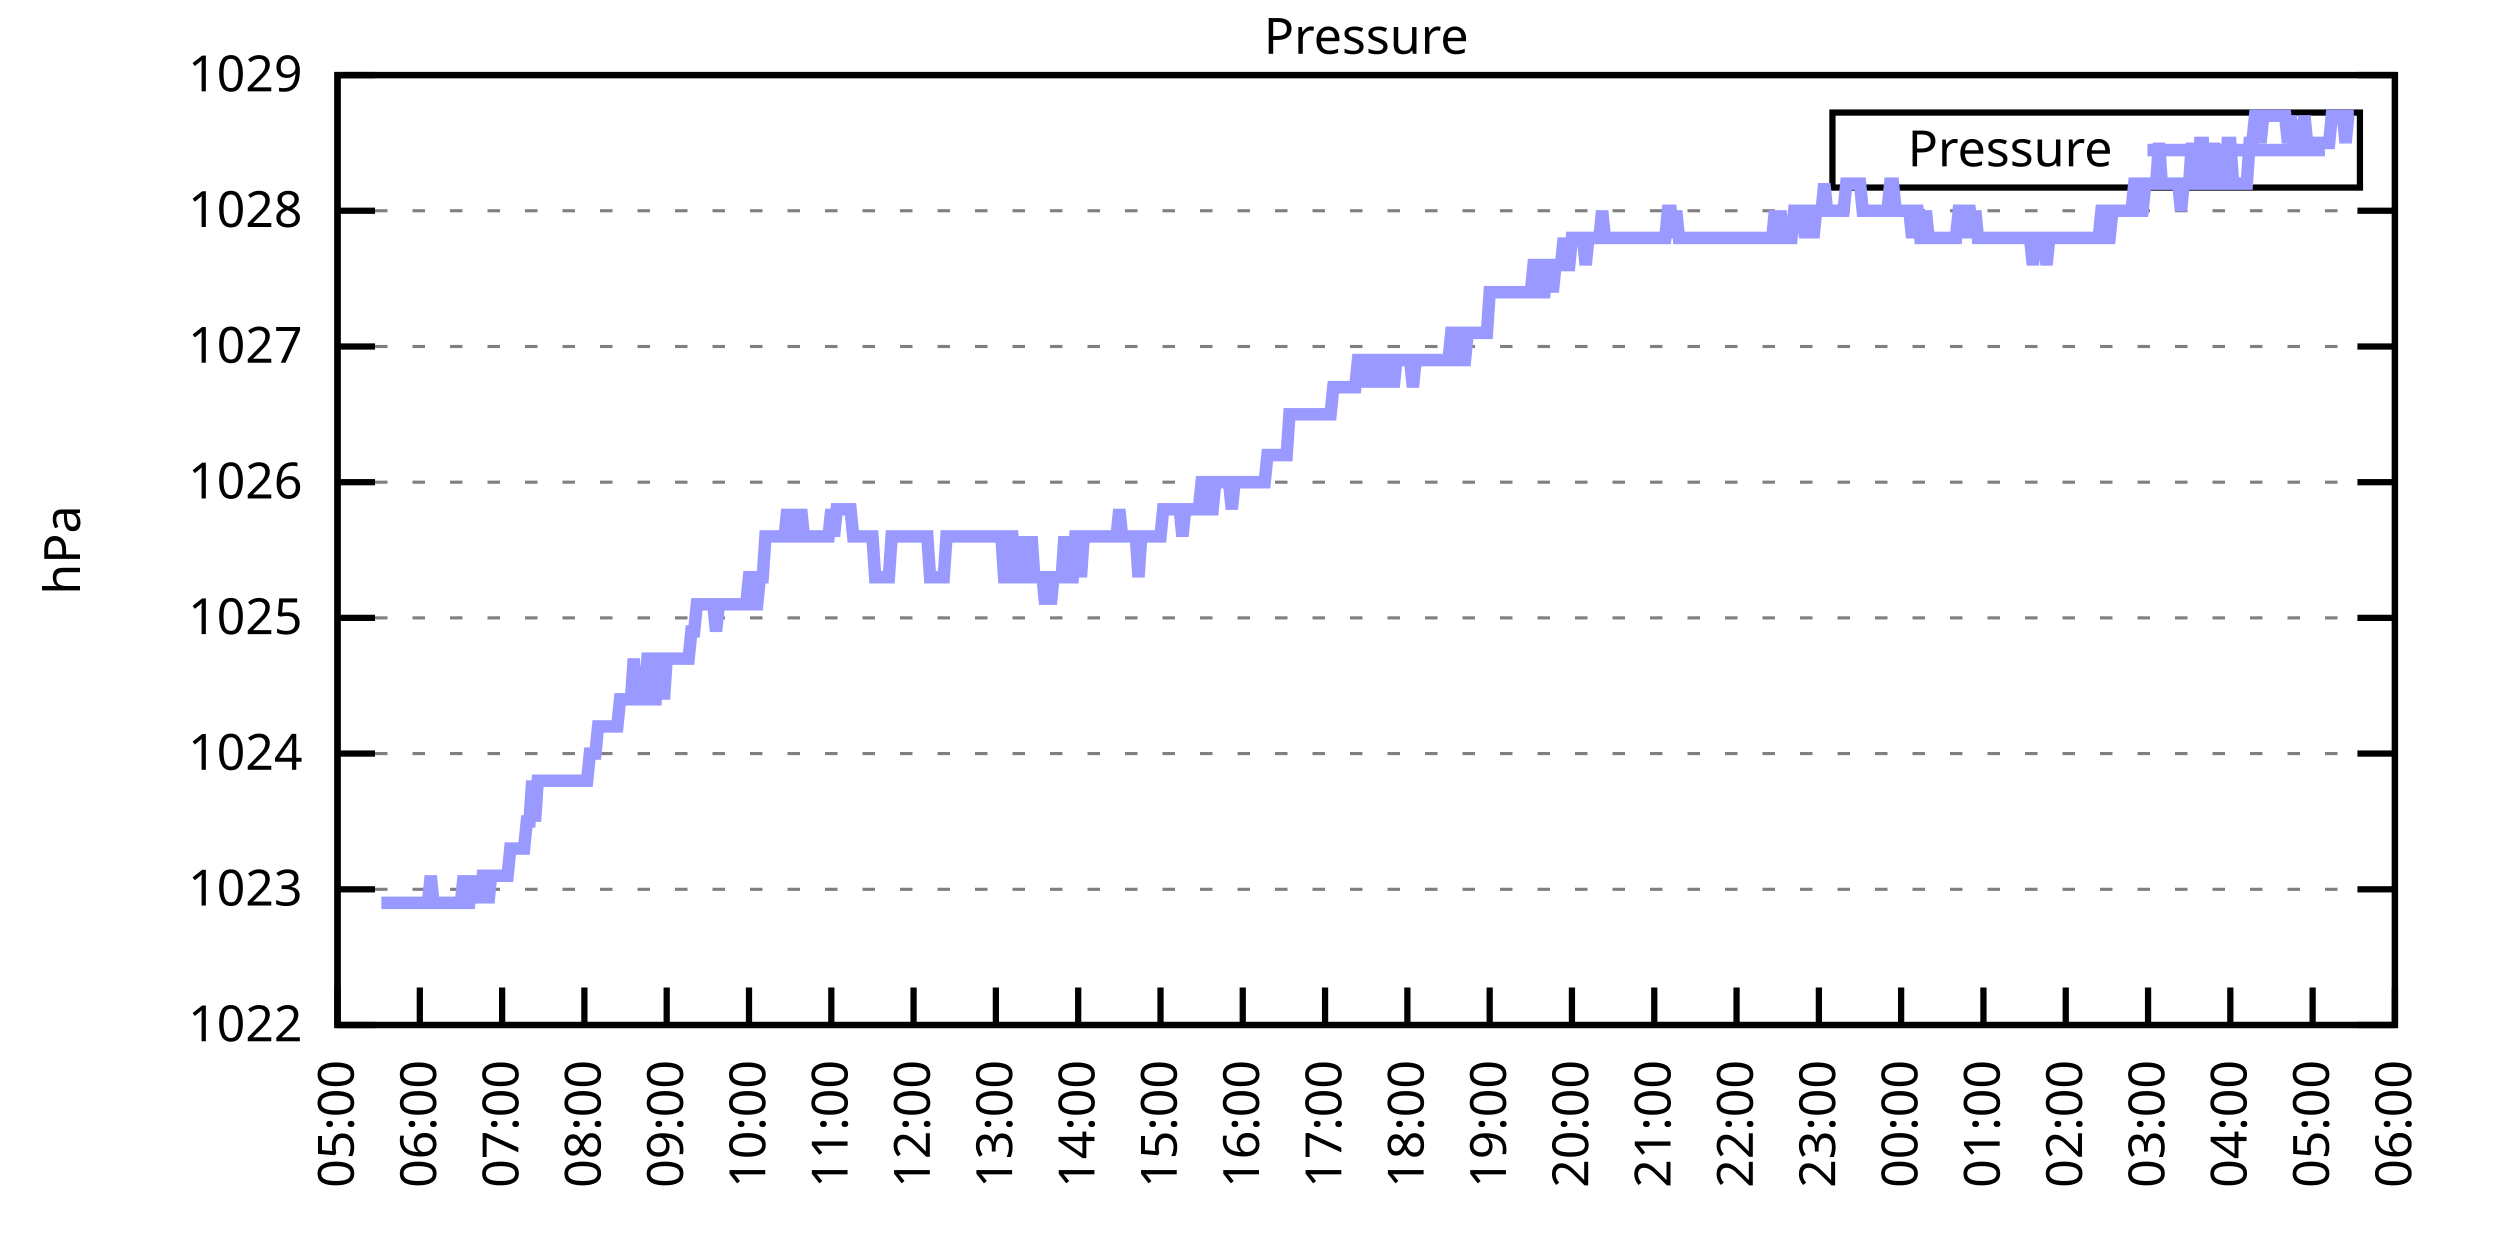
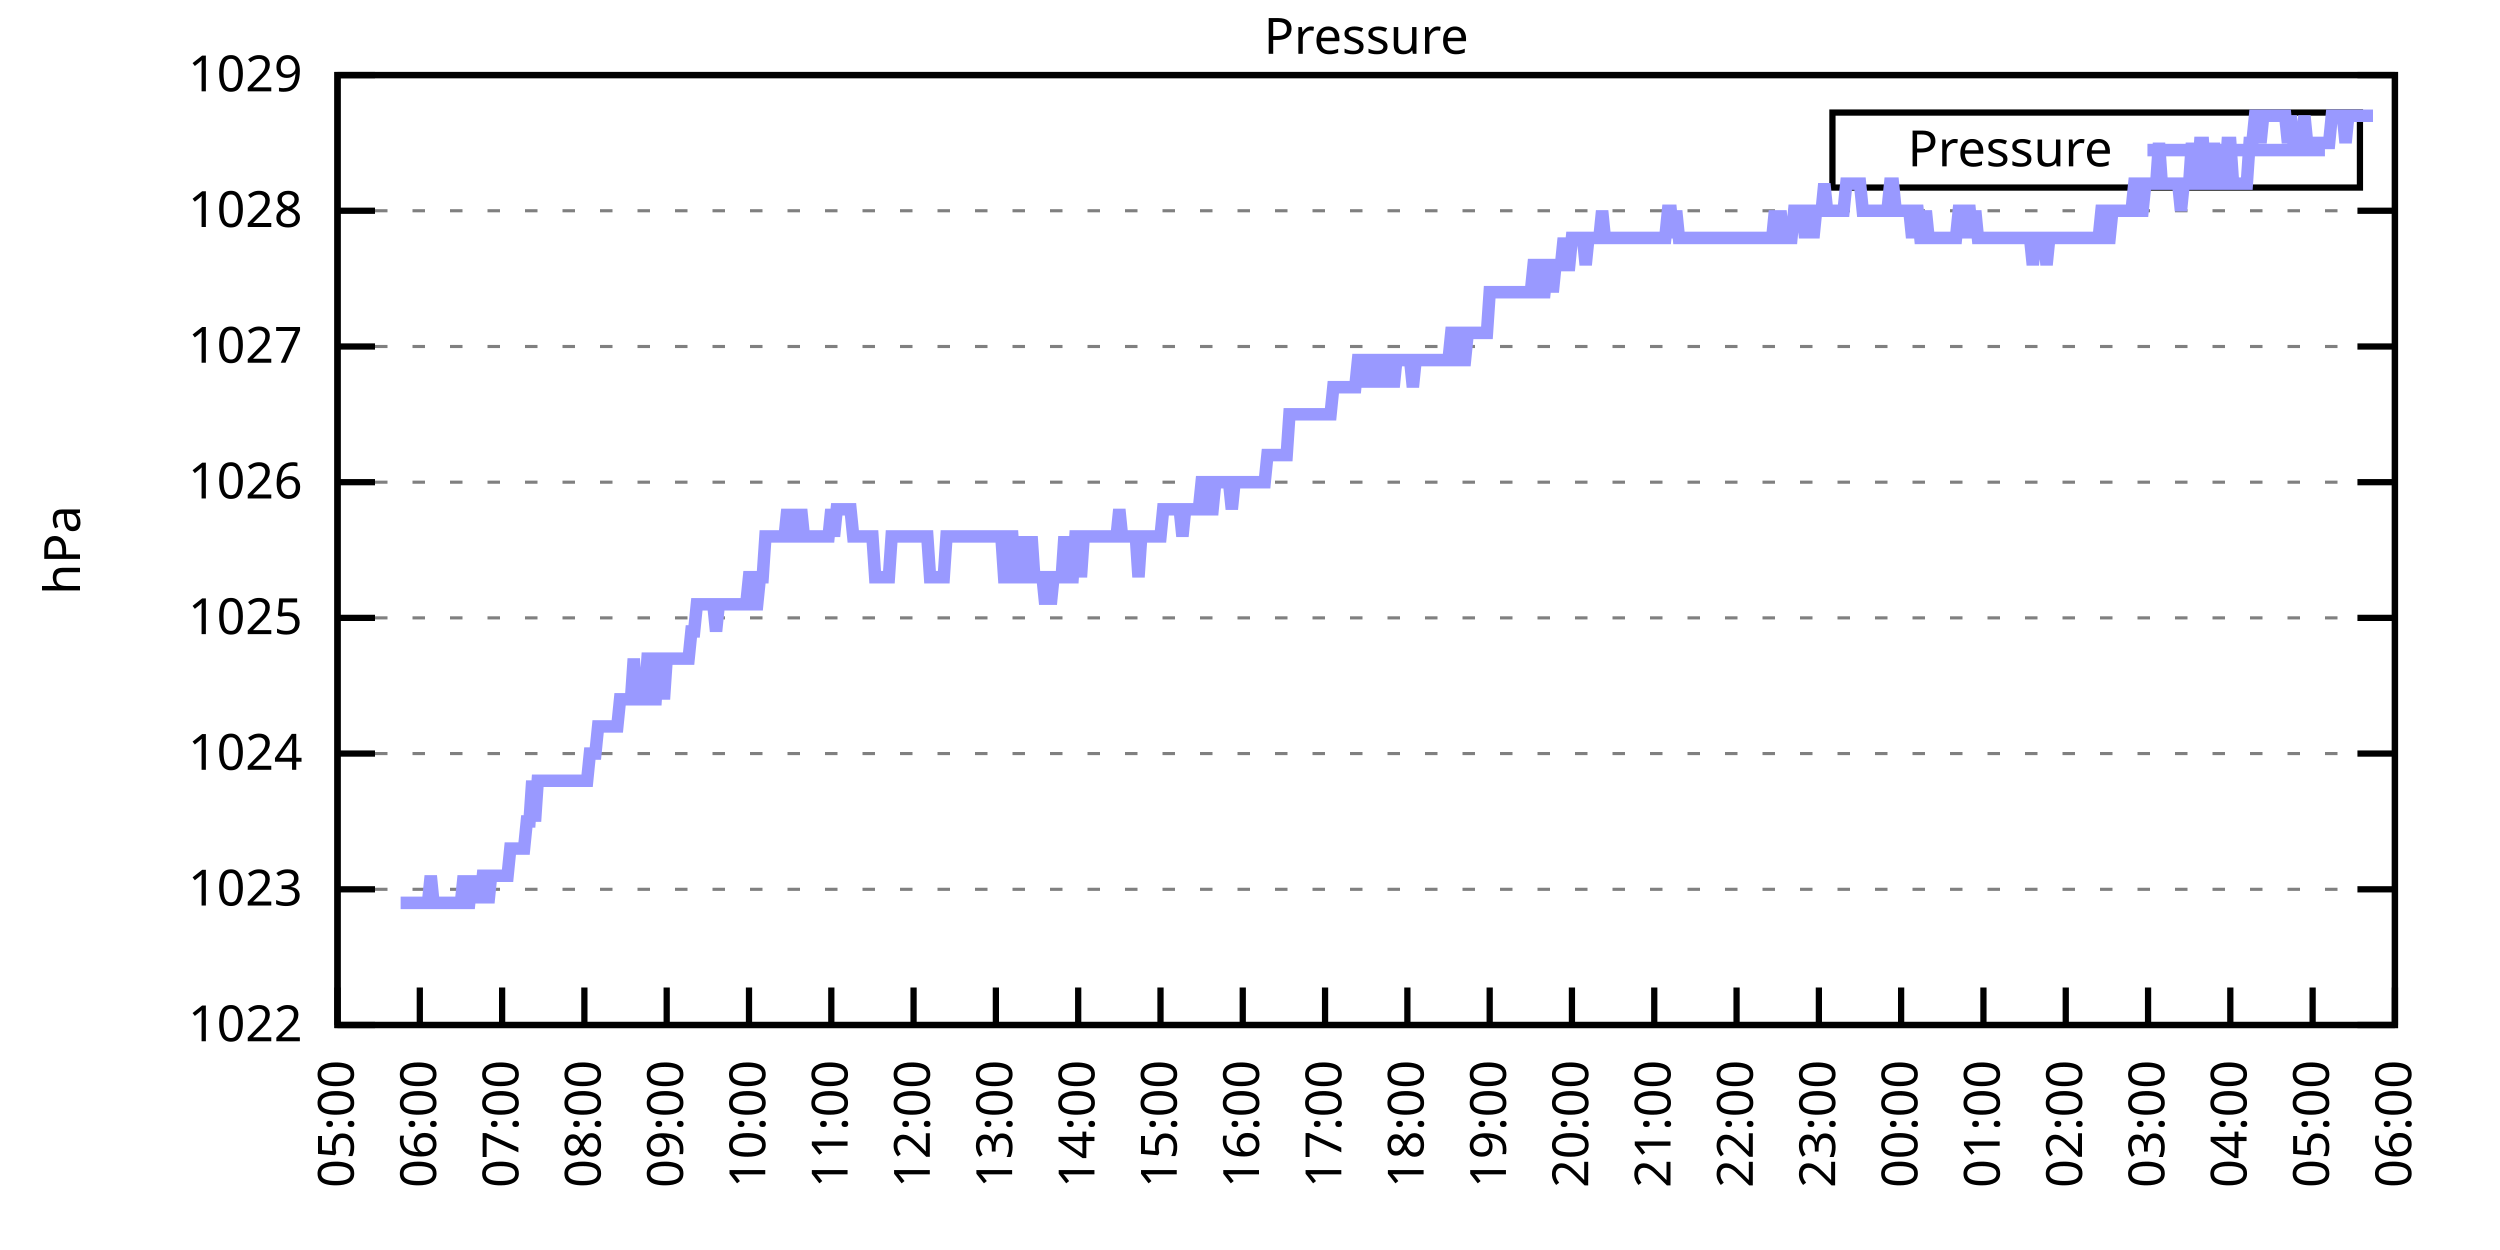
<svg xmlns="http://www.w3.org/2000/svg" xmlns:xlink="http://www.w3.org/1999/xlink" width="400" height="200" viewBox="0 0 400 200">
  <g id="gnuplot_canvas">
    <rect x="0" y="0" width="400" height="200" fill="none" />
    <defs>
      <circle id="gpDot" r="0.5" stroke-width="0.5" stroke="currentColor" />
      <path id="gpPt0" stroke-width="0.333" stroke="currentColor" d="M-1,0 h2 M0,-1 v2" />
      <path id="gpPt1" stroke-width="0.333" stroke="currentColor" d="M-1,-1 L1,1 M1,-1 L-1,1" />
      <path id="gpPt2" stroke-width="0.333" stroke="currentColor" d="M-1,0 L1,0 M0,-1 L0,1 M-1,-1 L1,1 M-1,1 L1,-1" />
      <rect id="gpPt3" stroke-width="0.333" stroke="currentColor" x="-1" y="-1" width="2" height="2" />
      <rect id="gpPt4" stroke-width="0.333" stroke="currentColor" fill="currentColor" x="-1" y="-1" width="2" height="2" />
      <circle id="gpPt5" stroke-width="0.333" stroke="currentColor" cx="0" cy="0" r="1" />
      <use xlink:href="#gpPt5" id="gpPt6" fill="currentColor" stroke="none" />
      <path id="gpPt7" stroke-width="0.333" stroke="currentColor" d="M0,-1.33 L-1.33,0.67 L1.33,0.67 z" />
      <use xlink:href="#gpPt7" id="gpPt8" fill="currentColor" stroke="none" />
      <use xlink:href="#gpPt7" id="gpPt9" stroke="currentColor" transform="rotate(180)" />
      <use xlink:href="#gpPt9" id="gpPt10" fill="currentColor" stroke="none" />
      <use xlink:href="#gpPt3" id="gpPt11" stroke="currentColor" transform="rotate(45)" />
      <use xlink:href="#gpPt11" id="gpPt12" fill="currentColor" stroke="none" />
      <path id="gpPt13" stroke-width="0.333" stroke="currentColor" d="M0,1.330 L1.265,0.411 L0.782,-1.067 L-0.782,-1.076 L-1.265,0.411 z" />
      <use xlink:href="#gpPt13" id="gpPt14" fill="currentColor" stroke="none" />
      <filter id="textbox" filterUnits="objectBoundingBox" x="0" y="0" height="1" width="1">
        <feFlood flood-color="white" flood-opacity="1" result="bgnd" />
        <feComposite in="SourceGraphic" in2="bgnd" operator="atop" />
      </filter>
      <filter id="greybox" filterUnits="objectBoundingBox" x="0" y="0" height="1" width="1">
        <feFlood flood-color="lightgrey" flood-opacity="1" result="grey" />
        <feComposite in="SourceGraphic" in2="grey" operator="atop" />
      </filter>
    </defs>
    <g fill="none" color="white" stroke="currentColor" stroke-width="1.00" stroke-linecap="butt" stroke-linejoin="miter">
</g>
    <g fill="none" color="black" stroke="currentColor" stroke-width="1.00" stroke-linecap="butt" stroke-linejoin="miter">
      <g stroke="none" shape-rendering="crispEdges">
        <polygon fill="rgb(255, 255, 255)" points="54.00,164.00 383.18,164.00 383.18,12.02 54.00,12.02 " />
      </g>
    </g>
    <g fill="none" color="black" stroke="currentColor" stroke-width="1.00" stroke-linecap="butt" stroke-linejoin="miter">
</g>
    <g fill="none" color="black" stroke="black" stroke-width="0.50" stroke-linecap="butt" stroke-linejoin="miter">
</g>
    <g fill="none" color="gray" stroke="currentColor" stroke-width="0.50" stroke-linecap="butt" stroke-linejoin="miter">
      <path stroke="gray" stroke-dasharray="2,4" class="gridline" d="M54.00,164.00 L383.19,164.00  " />
    </g>
    <g fill="none" color="gray" stroke="gray" stroke-width="1.00" stroke-linecap="butt" stroke-linejoin="miter">
</g>
    <g fill="none" color="black" stroke="currentColor" stroke-width="1.00" stroke-linecap="butt" stroke-linejoin="miter">
      <path stroke="black" d="M54.00,164.00 L60.00,164.00 M383.19,164.00 L377.19,164.00  " />
      <g transform="translate(48.40,166.60)" stroke="none" fill="black" font-family="Sans" font-size="8.00" text-anchor="end">
        <text>
          <tspan font-family="Sans"> 1022</tspan>
        </text>
      </g>
    </g>
    <g fill="none" color="black" stroke="currentColor" stroke-width="1.00" stroke-linecap="butt" stroke-linejoin="miter">
</g>
    <g fill="none" color="black" stroke="black" stroke-width="0.50" stroke-linecap="butt" stroke-linejoin="miter">
</g>
    <g fill="none" color="gray" stroke="currentColor" stroke-width="0.50" stroke-linecap="butt" stroke-linejoin="miter">
      <path stroke="gray" stroke-dasharray="2,4" class="gridline" d="M54.00,142.29 L383.19,142.29  " />
    </g>
    <g fill="none" color="gray" stroke="gray" stroke-width="1.00" stroke-linecap="butt" stroke-linejoin="miter">
</g>
    <g fill="none" color="black" stroke="currentColor" stroke-width="1.00" stroke-linecap="butt" stroke-linejoin="miter">
      <path stroke="black" d="M54.00,142.29 L60.00,142.29 M383.19,142.29 L377.19,142.29  " />
      <g transform="translate(48.40,144.89)" stroke="none" fill="black" font-family="Sans" font-size="8.00" text-anchor="end">
        <text>
          <tspan font-family="Sans"> 1023</tspan>
        </text>
      </g>
    </g>
    <g fill="none" color="black" stroke="currentColor" stroke-width="1.00" stroke-linecap="butt" stroke-linejoin="miter">
</g>
    <g fill="none" color="black" stroke="black" stroke-width="0.50" stroke-linecap="butt" stroke-linejoin="miter">
</g>
    <g fill="none" color="gray" stroke="currentColor" stroke-width="0.50" stroke-linecap="butt" stroke-linejoin="miter">
      <path stroke="gray" stroke-dasharray="2,4" class="gridline" d="M54.00,120.57 L383.19,120.57  " />
    </g>
    <g fill="none" color="gray" stroke="gray" stroke-width="1.00" stroke-linecap="butt" stroke-linejoin="miter">
</g>
    <g fill="none" color="black" stroke="currentColor" stroke-width="1.00" stroke-linecap="butt" stroke-linejoin="miter">
      <path stroke="black" d="M54.00,120.57 L60.00,120.57 M383.19,120.57 L377.19,120.57  " />
      <g transform="translate(48.40,123.17)" stroke="none" fill="black" font-family="Sans" font-size="8.00" text-anchor="end">
        <text>
          <tspan font-family="Sans"> 1024</tspan>
        </text>
      </g>
    </g>
    <g fill="none" color="black" stroke="currentColor" stroke-width="1.00" stroke-linecap="butt" stroke-linejoin="miter">
</g>
    <g fill="none" color="black" stroke="black" stroke-width="0.50" stroke-linecap="butt" stroke-linejoin="miter">
</g>
    <g fill="none" color="gray" stroke="currentColor" stroke-width="0.50" stroke-linecap="butt" stroke-linejoin="miter">
      <path stroke="gray" stroke-dasharray="2,4" class="gridline" d="M54.00,98.86 L383.19,98.86  " />
    </g>
    <g fill="none" color="gray" stroke="gray" stroke-width="1.00" stroke-linecap="butt" stroke-linejoin="miter">
</g>
    <g fill="none" color="black" stroke="currentColor" stroke-width="1.00" stroke-linecap="butt" stroke-linejoin="miter">
      <path stroke="black" d="M54.00,98.86 L60.00,98.86 M383.19,98.86 L377.19,98.86  " />
      <g transform="translate(48.40,101.46)" stroke="none" fill="black" font-family="Sans" font-size="8.00" text-anchor="end">
        <text>
          <tspan font-family="Sans"> 1025</tspan>
        </text>
      </g>
    </g>
    <g fill="none" color="black" stroke="currentColor" stroke-width="1.00" stroke-linecap="butt" stroke-linejoin="miter">
</g>
    <g fill="none" color="black" stroke="black" stroke-width="0.50" stroke-linecap="butt" stroke-linejoin="miter">
</g>
    <g fill="none" color="gray" stroke="currentColor" stroke-width="0.50" stroke-linecap="butt" stroke-linejoin="miter">
      <path stroke="gray" stroke-dasharray="2,4" class="gridline" d="M54.00,77.15 L383.19,77.15  " />
    </g>
    <g fill="none" color="gray" stroke="gray" stroke-width="1.00" stroke-linecap="butt" stroke-linejoin="miter">
</g>
    <g fill="none" color="black" stroke="currentColor" stroke-width="1.00" stroke-linecap="butt" stroke-linejoin="miter">
      <path stroke="black" d="M54.00,77.15 L60.00,77.15 M383.19,77.15 L377.19,77.15  " />
      <g transform="translate(48.40,79.75)" stroke="none" fill="black" font-family="Sans" font-size="8.00" text-anchor="end">
        <text>
          <tspan font-family="Sans"> 1026</tspan>
        </text>
      </g>
    </g>
    <g fill="none" color="black" stroke="currentColor" stroke-width="1.00" stroke-linecap="butt" stroke-linejoin="miter">
</g>
    <g fill="none" color="black" stroke="black" stroke-width="0.50" stroke-linecap="butt" stroke-linejoin="miter">
</g>
    <g fill="none" color="gray" stroke="currentColor" stroke-width="0.50" stroke-linecap="butt" stroke-linejoin="miter">
      <path stroke="gray" stroke-dasharray="2,4" class="gridline" d="M54.00,55.44 L383.19,55.44  " />
    </g>
    <g fill="none" color="gray" stroke="gray" stroke-width="1.00" stroke-linecap="butt" stroke-linejoin="miter">
</g>
    <g fill="none" color="black" stroke="currentColor" stroke-width="1.00" stroke-linecap="butt" stroke-linejoin="miter">
      <path stroke="black" d="M54.00,55.44 L60.00,55.44 M383.19,55.44 L377.19,55.44  " />
      <g transform="translate(48.40,58.04)" stroke="none" fill="black" font-family="Sans" font-size="8.00" text-anchor="end">
        <text>
          <tspan font-family="Sans"> 1027</tspan>
        </text>
      </g>
    </g>
    <g fill="none" color="black" stroke="currentColor" stroke-width="1.00" stroke-linecap="butt" stroke-linejoin="miter">
</g>
    <g fill="none" color="black" stroke="black" stroke-width="0.50" stroke-linecap="butt" stroke-linejoin="miter">
</g>
    <g fill="none" color="gray" stroke="currentColor" stroke-width="0.50" stroke-linecap="butt" stroke-linejoin="miter">
      <path stroke="gray" stroke-dasharray="2,4" class="gridline" d="M54.00,33.72 L383.19,33.72  " />
    </g>
    <g fill="none" color="gray" stroke="gray" stroke-width="1.00" stroke-linecap="butt" stroke-linejoin="miter">
</g>
    <g fill="none" color="black" stroke="currentColor" stroke-width="1.00" stroke-linecap="butt" stroke-linejoin="miter">
      <path stroke="black" d="M54.00,33.72 L60.00,33.72 M383.19,33.72 L377.19,33.72  " />
      <g transform="translate(48.40,36.32)" stroke="none" fill="black" font-family="Sans" font-size="8.00" text-anchor="end">
        <text>
          <tspan font-family="Sans"> 1028</tspan>
        </text>
      </g>
    </g>
    <g fill="none" color="black" stroke="currentColor" stroke-width="1.00" stroke-linecap="butt" stroke-linejoin="miter">
</g>
    <g fill="none" color="black" stroke="black" stroke-width="0.50" stroke-linecap="butt" stroke-linejoin="miter">
</g>
    <g fill="none" color="gray" stroke="currentColor" stroke-width="0.50" stroke-linecap="butt" stroke-linejoin="miter">
      <path stroke="gray" stroke-dasharray="2,4" class="gridline" d="M54.00,12.01 L383.19,12.01  " />
    </g>
    <g fill="none" color="gray" stroke="gray" stroke-width="1.00" stroke-linecap="butt" stroke-linejoin="miter">
</g>
    <g fill="none" color="black" stroke="currentColor" stroke-width="1.00" stroke-linecap="butt" stroke-linejoin="miter">
      <path stroke="black" d="M54.00,12.01 L60.00,12.01 M383.19,12.01 L377.19,12.01  " />
      <g transform="translate(48.40,14.61)" stroke="none" fill="black" font-family="Sans" font-size="8.00" text-anchor="end">
        <text>
          <tspan font-family="Sans"> 1029</tspan>
        </text>
      </g>
    </g>
    <g fill="none" color="black" stroke="currentColor" stroke-width="1.00" stroke-linecap="butt" stroke-linejoin="miter">
      <path stroke="black" d="M54.00,164.00 L54.00,158.00  " />
      <g transform="translate(56.60,169.60) rotate(270.00)" stroke="none" fill="black" font-family="Sans" font-size="8.00" text-anchor="end">
        <text>
          <tspan font-family="Sans">05:00</tspan>
        </text>
      </g>
    </g>
    <g fill="none" color="black" stroke="currentColor" stroke-width="1.00" stroke-linecap="butt" stroke-linejoin="miter">
      <path stroke="black" d="M67.17,164.00 L67.17,158.00  " />
      <g transform="translate(69.77,169.60) rotate(270.00)" stroke="none" fill="black" font-family="Sans" font-size="8.00" text-anchor="end">
        <text>
          <tspan font-family="Sans">06:00</tspan>
        </text>
      </g>
    </g>
    <g fill="none" color="black" stroke="currentColor" stroke-width="1.00" stroke-linecap="butt" stroke-linejoin="miter">
      <path stroke="black" d="M80.34,164.00 L80.34,158.00  " />
      <g transform="translate(82.94,169.60) rotate(270.00)" stroke="none" fill="black" font-family="Sans" font-size="8.00" text-anchor="end">
        <text>
          <tspan font-family="Sans">07:00</tspan>
        </text>
      </g>
    </g>
    <g fill="none" color="black" stroke="currentColor" stroke-width="1.00" stroke-linecap="butt" stroke-linejoin="miter">
      <path stroke="black" d="M93.50,164.00 L93.50,158.00  " />
      <g transform="translate(96.10,169.60) rotate(270.00)" stroke="none" fill="black" font-family="Sans" font-size="8.00" text-anchor="end">
        <text>
          <tspan font-family="Sans">08:00</tspan>
        </text>
      </g>
    </g>
    <g fill="none" color="black" stroke="currentColor" stroke-width="1.00" stroke-linecap="butt" stroke-linejoin="miter">
      <path stroke="black" d="M106.67,164.00 L106.67,158.00  " />
      <g transform="translate(109.27,169.60) rotate(270.00)" stroke="none" fill="black" font-family="Sans" font-size="8.00" text-anchor="end">
        <text>
          <tspan font-family="Sans">09:00</tspan>
        </text>
      </g>
    </g>
    <g fill="none" color="black" stroke="currentColor" stroke-width="1.00" stroke-linecap="butt" stroke-linejoin="miter">
      <path stroke="black" d="M119.84,164.00 L119.84,158.00  " />
      <g transform="translate(122.44,169.60) rotate(270.00)" stroke="none" fill="black" font-family="Sans" font-size="8.00" text-anchor="end">
        <text>
          <tspan font-family="Sans">10:00</tspan>
        </text>
      </g>
    </g>
    <g fill="none" color="black" stroke="currentColor" stroke-width="1.00" stroke-linecap="butt" stroke-linejoin="miter">
      <path stroke="black" d="M133.01,164.00 L133.01,158.00  " />
      <g transform="translate(135.61,169.60) rotate(270.00)" stroke="none" fill="black" font-family="Sans" font-size="8.00" text-anchor="end">
        <text>
          <tspan font-family="Sans">11:00</tspan>
        </text>
      </g>
    </g>
    <g fill="none" color="black" stroke="currentColor" stroke-width="1.00" stroke-linecap="butt" stroke-linejoin="miter">
      <path stroke="black" d="M146.17,164.00 L146.17,158.00  " />
      <g transform="translate(148.77,169.60) rotate(270.00)" stroke="none" fill="black" font-family="Sans" font-size="8.00" text-anchor="end">
        <text>
          <tspan font-family="Sans">12:00</tspan>
        </text>
      </g>
    </g>
    <g fill="none" color="black" stroke="currentColor" stroke-width="1.00" stroke-linecap="butt" stroke-linejoin="miter">
      <path stroke="black" d="M159.34,164.00 L159.34,158.00  " />
      <g transform="translate(161.94,169.60) rotate(270.00)" stroke="none" fill="black" font-family="Sans" font-size="8.00" text-anchor="end">
        <text>
          <tspan font-family="Sans">13:00</tspan>
        </text>
      </g>
    </g>
    <g fill="none" color="black" stroke="currentColor" stroke-width="1.00" stroke-linecap="butt" stroke-linejoin="miter">
      <path stroke="black" d="M172.51,164.00 L172.51,158.00  " />
      <g transform="translate(175.11,169.60) rotate(270.00)" stroke="none" fill="black" font-family="Sans" font-size="8.00" text-anchor="end">
        <text>
          <tspan font-family="Sans">14:00</tspan>
        </text>
      </g>
    </g>
    <g fill="none" color="black" stroke="currentColor" stroke-width="1.00" stroke-linecap="butt" stroke-linejoin="miter">
      <path stroke="black" d="M185.68,164.00 L185.68,158.00  " />
      <g transform="translate(188.28,169.60) rotate(270.00)" stroke="none" fill="black" font-family="Sans" font-size="8.00" text-anchor="end">
        <text>
          <tspan font-family="Sans">15:00</tspan>
        </text>
      </g>
    </g>
    <g fill="none" color="black" stroke="currentColor" stroke-width="1.00" stroke-linecap="butt" stroke-linejoin="miter">
      <path stroke="black" d="M198.84,164.00 L198.84,158.00  " />
      <g transform="translate(201.44,169.60) rotate(270.00)" stroke="none" fill="black" font-family="Sans" font-size="8.00" text-anchor="end">
        <text>
          <tspan font-family="Sans">16:00</tspan>
        </text>
      </g>
    </g>
    <g fill="none" color="black" stroke="currentColor" stroke-width="1.00" stroke-linecap="butt" stroke-linejoin="miter">
      <path stroke="black" d="M212.01,164.00 L212.01,158.00  " />
      <g transform="translate(214.61,169.60) rotate(270.00)" stroke="none" fill="black" font-family="Sans" font-size="8.00" text-anchor="end">
        <text>
          <tspan font-family="Sans">17:00</tspan>
        </text>
      </g>
    </g>
    <g fill="none" color="black" stroke="currentColor" stroke-width="1.00" stroke-linecap="butt" stroke-linejoin="miter">
      <path stroke="black" d="M225.18,164.00 L225.18,158.00  " />
      <g transform="translate(227.78,169.60) rotate(270.00)" stroke="none" fill="black" font-family="Sans" font-size="8.00" text-anchor="end">
        <text>
          <tspan font-family="Sans">18:00</tspan>
        </text>
      </g>
    </g>
    <g fill="none" color="black" stroke="currentColor" stroke-width="1.00" stroke-linecap="butt" stroke-linejoin="miter">
      <path stroke="black" d="M238.35,164.00 L238.35,158.00  " />
      <g transform="translate(240.95,169.60) rotate(270.00)" stroke="none" fill="black" font-family="Sans" font-size="8.00" text-anchor="end">
        <text>
          <tspan font-family="Sans">19:00</tspan>
        </text>
      </g>
    </g>
    <g fill="none" color="black" stroke="currentColor" stroke-width="1.00" stroke-linecap="butt" stroke-linejoin="miter">
      <path stroke="black" d="M251.51,164.00 L251.51,158.00  " />
      <g transform="translate(254.11,169.60) rotate(270.00)" stroke="none" fill="black" font-family="Sans" font-size="8.00" text-anchor="end">
        <text>
          <tspan font-family="Sans">20:00</tspan>
        </text>
      </g>
    </g>
    <g fill="none" color="black" stroke="currentColor" stroke-width="1.00" stroke-linecap="butt" stroke-linejoin="miter">
      <path stroke="black" d="M264.68,164.00 L264.68,158.00  " />
      <g transform="translate(267.28,169.60) rotate(270.00)" stroke="none" fill="black" font-family="Sans" font-size="8.00" text-anchor="end">
        <text>
          <tspan font-family="Sans">21:00</tspan>
        </text>
      </g>
    </g>
    <g fill="none" color="black" stroke="currentColor" stroke-width="1.00" stroke-linecap="butt" stroke-linejoin="miter">
      <path stroke="black" d="M277.85,164.00 L277.85,158.00  " />
      <g transform="translate(280.45,169.60) rotate(270.00)" stroke="none" fill="black" font-family="Sans" font-size="8.00" text-anchor="end">
        <text>
          <tspan font-family="Sans">22:00</tspan>
        </text>
      </g>
    </g>
    <g fill="none" color="black" stroke="currentColor" stroke-width="1.00" stroke-linecap="butt" stroke-linejoin="miter">
      <path stroke="black" d="M291.02,164.00 L291.02,158.00  " />
      <g transform="translate(293.62,169.60) rotate(270.00)" stroke="none" fill="black" font-family="Sans" font-size="8.00" text-anchor="end">
        <text>
          <tspan font-family="Sans">23:00</tspan>
        </text>
      </g>
    </g>
    <g fill="none" color="black" stroke="currentColor" stroke-width="1.00" stroke-linecap="butt" stroke-linejoin="miter">
      <path stroke="black" d="M304.18,164.00 L304.18,158.00  " />
      <g transform="translate(306.78,169.60) rotate(270.00)" stroke="none" fill="black" font-family="Sans" font-size="8.00" text-anchor="end">
        <text>
          <tspan font-family="Sans">00:00</tspan>
        </text>
      </g>
    </g>
    <g fill="none" color="black" stroke="currentColor" stroke-width="1.00" stroke-linecap="butt" stroke-linejoin="miter">
      <path stroke="black" d="M317.35,164.00 L317.35,158.00  " />
      <g transform="translate(319.95,169.60) rotate(270.00)" stroke="none" fill="black" font-family="Sans" font-size="8.00" text-anchor="end">
        <text>
          <tspan font-family="Sans">01:00</tspan>
        </text>
      </g>
    </g>
    <g fill="none" color="black" stroke="currentColor" stroke-width="1.00" stroke-linecap="butt" stroke-linejoin="miter">
      <path stroke="black" d="M330.52,164.00 L330.52,158.00  " />
      <g transform="translate(333.12,169.60) rotate(270.00)" stroke="none" fill="black" font-family="Sans" font-size="8.00" text-anchor="end">
        <text>
          <tspan font-family="Sans">02:00</tspan>
        </text>
      </g>
    </g>
    <g fill="none" color="black" stroke="currentColor" stroke-width="1.00" stroke-linecap="butt" stroke-linejoin="miter">
      <path stroke="black" d="M343.69,164.00 L343.69,158.00  " />
      <g transform="translate(346.29,169.60) rotate(270.00)" stroke="none" fill="black" font-family="Sans" font-size="8.00" text-anchor="end">
        <text>
          <tspan font-family="Sans">03:00</tspan>
        </text>
      </g>
    </g>
    <g fill="none" color="black" stroke="currentColor" stroke-width="1.00" stroke-linecap="butt" stroke-linejoin="miter">
      <path stroke="black" d="M356.85,164.00 L356.85,158.00  " />
      <g transform="translate(359.45,169.60) rotate(270.00)" stroke="none" fill="black" font-family="Sans" font-size="8.00" text-anchor="end">
        <text>
          <tspan font-family="Sans">04:00</tspan>
        </text>
      </g>
    </g>
    <g fill="none" color="black" stroke="currentColor" stroke-width="1.00" stroke-linecap="butt" stroke-linejoin="miter">
      <path stroke="black" d="M370.02,164.00 L370.02,158.00  " />
      <g transform="translate(372.62,169.60) rotate(270.00)" stroke="none" fill="black" font-family="Sans" font-size="8.00" text-anchor="end">
        <text>
          <tspan font-family="Sans">05:00</tspan>
        </text>
      </g>
    </g>
    <g fill="none" color="black" stroke="currentColor" stroke-width="1.00" stroke-linecap="butt" stroke-linejoin="miter">
      <path stroke="black" d="M383.19,164.00 L383.19,158.00  " />
      <g transform="translate(385.79,169.60) rotate(270.00)" stroke="none" fill="black" font-family="Sans" font-size="8.00" text-anchor="end">
        <text>
          <tspan font-family="Sans">06:00</tspan>
        </text>
      </g>
    </g>
    <g fill="none" color="black" stroke="currentColor" stroke-width="1.00" stroke-linecap="butt" stroke-linejoin="miter">
</g>
    <g fill="none" color="black" stroke="currentColor" stroke-width="1.00" stroke-linecap="butt" stroke-linejoin="miter">
      <path stroke="black" d="M54.00,12.01 L54.00,164.00 L383.19,164.00 L383.19,12.01 L54.00,12.01 Z  " />
    </g>
    <g fill="none" color="black" stroke="currentColor" stroke-width="1.00" stroke-linecap="butt" stroke-linejoin="miter">
</g>
    <g fill="none" color="black" stroke="currentColor" stroke-width="1.00" stroke-linecap="butt" stroke-linejoin="miter">
      <path stroke="black" d="M293.19,30.01 L293.19,18.01 L377.59,18.01 L377.59,30.01 L293.19,30.01 Z  " />
    </g>
    <g id="Pressure_plot_1">
      <g fill="none" color="white" stroke="black" stroke-width="2.00" stroke-linecap="butt" stroke-linejoin="miter">
</g>
      <g fill="none" color="black" stroke="currentColor" stroke-width="2.00" stroke-linecap="butt" stroke-linejoin="miter">
        <g transform="translate(337.99,26.61)" stroke="none" fill="black" font-family="Sans" font-size="8.00" text-anchor="end">
          <text>
            <tspan font-family="Sans">Pressure</tspan>
          </text>
        </g>
      </g>
      <g fill="none" color="black" stroke="currentColor" stroke-width="2.00" stroke-linecap="butt" stroke-linejoin="miter">
-         <path stroke="rgb(153, 153, 255)" d="M343.59,24.01 L371.99,24.01 M61.02,144.46 L61.46,144.46 L61.90,144.46 L62.34,144.46 L62.78,144.46 L63.22,144.46   L63.66,144.46 L64.10,144.46 L64.53,144.46 L64.97,144.46 L65.41,144.46 L65.85,144.46 L66.29,144.46 L66.73,144.46   L67.17,144.46 L67.61,144.46 L68.05,144.46 L68.48,144.46 L68.92,140.12 L69.36,144.46 L69.80,144.46 L70.24,144.46   L70.68,144.46 L71.12,144.46 L71.56,144.46 L72.00,144.46 L72.43,144.46 L72.87,144.46 L73.31,144.46 L73.75,144.46   L74.19,140.12 L74.63,144.46 L75.07,144.46 L75.51,140.12 L75.95,144.46 L76.38,140.12 L76.82,144.46 L77.26,140.12   L77.70,140.12 L78.14,144.46 L78.58,140.12 L79.02,140.12 L79.46,140.12 L79.90,140.12 L80.34,140.12 L80.77,140.12   L81.21,140.12 L81.65,135.77 L82.09,135.77 L82.53,135.77 L82.97,135.77 L83.41,135.77 L83.85,135.77 L84.29,131.43   L84.72,131.43 L85.16,124.92 L85.60,131.43 L86.04,124.92 L86.48,124.92 L86.92,124.92 L87.36,124.92 L87.80,124.92   L88.24,124.92 L88.67,124.92 L89.11,124.92 L89.55,124.92 L89.99,124.92 L90.43,124.92 L90.87,124.92 L91.31,124.92   L91.75,124.92 L92.19,124.92 L92.62,124.92 L93.06,124.92 L93.50,124.92 L93.94,124.92 L94.38,120.57 L94.82,120.57   L95.26,120.57 L95.70,116.23 L96.14,116.23 L96.58,116.23 L97.01,116.23 L97.45,116.23 L97.89,116.23 L98.33,116.23   L98.77,116.23 L99.21,111.89 L99.65,111.89 L100.09,111.89 L100.53,111.89 L100.96,111.89 L101.40,105.38 L101.84,111.89   L102.28,111.89 L102.72,111.89 L103.16,111.89 L103.60,105.38 L104.04,105.38 L104.48,111.89 L104.91,111.89 L105.35,105.38   L105.79,105.38 L106.23,111.89 L106.67,105.38 L107.11,105.38 L107.55,105.38 L107.99,105.38 L108.43,105.38 L108.87,105.38   L109.30,105.38 L109.74,105.38 L110.18,105.38 L110.62,101.03 L111.06,101.03 L111.50,96.69 L111.94,96.69 L112.38,96.69   L112.82,96.69 L113.25,96.69 L113.69,96.69 L114.13,96.69 L114.57,101.03 L115.01,96.69 L115.45,96.69 L115.89,96.69   L116.33,96.69 L116.77,96.69 L117.20,96.69 L117.64,96.69 L118.08,96.69 L118.52,96.69 L118.96,96.69 L119.40,96.69   L119.84,92.35 L120.28,92.35 L120.72,96.69 L121.15,96.69 L121.59,92.35 L122.03,92.35 L122.47,85.83 L122.91,85.83   L123.35,85.83 L123.79,85.83 L124.23,85.83 L124.67,85.83 L125.11,85.83 L125.54,85.83 L125.98,81.49 L126.42,85.83   L126.86,85.83 L127.30,81.49 L127.74,85.83 L128.18,81.49 L128.62,85.83 L129.06,85.83 L129.49,85.83 L129.93,85.83   L130.37,85.83 L130.81,85.83 L131.25,85.83 L131.69,85.83 L132.13,85.83 L132.57,85.83 L133.01,81.49 L133.44,85.83   L133.88,81.49 L134.32,81.49 L134.76,81.49 L135.20,81.49 L135.64,81.49 L136.08,81.49 L136.52,85.83 L136.96,85.83   L137.39,85.83 L137.83,85.83 L138.27,85.83 L138.71,85.83 L139.15,85.83 L139.59,85.83 L140.03,92.35 L140.47,92.35   L140.91,92.35 L141.35,92.35 L141.78,92.35 L142.22,92.35 L142.66,85.83 L143.10,85.83 L143.54,85.83 L143.98,85.83   L144.42,85.83 L144.86,85.83 L145.30,85.83 L145.73,85.83 L146.17,85.83 L146.61,85.83 L147.05,85.83 L147.49,85.83   L147.93,85.83 L148.37,85.83 L148.81,92.35 L149.25,92.35 L149.68,92.35 L150.12,92.35 L150.56,92.35 L151.00,92.35   L151.44,85.83 L151.88,85.83 L152.32,85.83 L152.76,85.83 L153.20,85.83 L153.63,85.83 L154.07,85.83 L154.51,85.83   L154.95,85.83 L155.39,85.83 L155.83,85.83 L156.27,85.83 L156.71,85.83 L157.15,85.83 L157.59,85.83 L158.02,85.83   L158.46,85.83 L158.90,85.83 L159.34,85.83 L159.78,85.83 L160.22,85.83 L160.66,92.35 L161.10,92.35 L161.54,85.83   L161.97,85.83 L162.41,92.35 L162.85,92.35 L163.29,85.83 L163.73,92.35 L164.17,92.35 L164.61,92.35 L165.05,85.83   L165.49,92.35 L165.92,92.35 L166.36,92.35 L166.80,92.35 L167.24,96.69 L167.68,92.35 L168.12,96.69 L168.56,92.35   L169.00,92.35 L169.44,92.35 L169.87,92.35 L170.31,85.83 L170.75,92.35 L171.19,92.35 L171.63,92.35 L172.07,85.83   L172.51,85.83 L172.95,92.35 L173.39,85.83 L173.83,85.83 L174.26,85.83 L174.70,85.83 L175.14,85.83 L175.58,85.83   L176.02,85.83 L176.46,85.83 L176.90,85.83 L177.34,85.83 L177.78,85.83 L178.21,85.83 L178.65,85.83 L179.09,81.49   L179.53,85.83 L179.97,85.83 L180.41,85.83 L180.85,85.83 L181.29,85.83 L181.73,85.83 L182.16,92.35 L182.60,85.83   L183.04,85.83 L183.48,85.83 L183.92,85.83 L184.36,85.83 L184.80,85.83 L185.24,85.83 L185.68,85.83 L186.11,81.49   L186.55,81.49 L186.99,81.49 L187.43,81.49 L187.87,81.49 L188.31,81.49 L188.75,81.49 L189.19,85.83 L189.63,81.49   L190.07,81.49 L190.50,81.49 L190.94,81.49 L191.38,81.49 L191.82,81.49 L192.26,77.15 L192.70,77.15 L193.14,81.49   L193.58,81.49 L194.02,81.49 L194.45,77.15 L194.89,77.15 L195.33,77.15 L195.77,77.15 L196.21,77.15 L196.65,77.15   L197.09,81.49 L197.53,77.15 L197.97,77.15 L198.40,77.15 L198.84,77.15 L199.28,77.15 L199.72,77.15 L200.16,77.15   L200.60,77.15 L201.04,77.15 L201.48,77.15 L201.92,77.15 L202.35,77.15 L202.79,72.81 L203.23,72.81 L203.67,72.81   L204.11,72.81 L204.55,72.81 L204.99,72.81 L205.43,72.81 L205.87,72.81 L206.31,66.29 L206.74,66.29 L207.18,66.29   L207.62,66.29 L208.06,66.29 L208.50,66.29 L208.94,66.29 L209.38,66.29 L209.82,66.29 L210.26,66.29 L210.69,66.29   L211.13,66.29 L211.57,66.29 L212.01,66.29 L212.45,66.29 L212.89,66.29 L213.33,61.95 L213.77,61.95 L214.21,61.95   L214.64,61.95 L215.08,61.95 L215.52,61.95 L215.96,61.95 L216.40,61.95 L216.84,61.95 L217.28,57.61 L217.72,57.61   L218.16,61.95 L218.60,57.61 L219.03,57.61 L219.47,61.95 L219.91,57.61 L220.35,61.95 L220.79,57.61 L221.23,57.61   L221.67,61.95 L222.11,57.61 L222.55,57.61 L222.98,61.95 L223.42,57.61 L223.86,57.61 L224.30,57.61 L224.74,57.61   L225.18,57.61 L225.62,57.61 L226.06,61.95 L226.50,57.61 L226.93,57.61 L227.37,57.61 L227.81,57.61 L228.25,57.61   L228.69,57.61 L229.13,57.61 L229.57,57.61 L230.01,57.61 L230.45,57.61 L230.88,57.61 L231.32,57.61 L231.76,57.61   L232.20,53.26 L232.64,53.26 L233.08,53.26 L233.52,57.61 L233.96,57.61 L234.40,57.61 L234.84,53.26 L235.27,53.26   L235.71,53.26 L236.15,53.26 L236.59,53.26 L237.03,53.26 L237.47,53.26 L237.91,53.26 L238.35,46.75 L238.79,46.75   L239.22,46.75 L239.66,46.75 L240.10,46.75 L240.54,46.75 L240.98,46.75 L241.42,46.75 L241.86,46.75 L242.30,46.75   L242.74,46.75 L243.17,46.75 L243.61,46.75 L244.05,46.75 L244.49,46.75 L244.93,46.75 L245.37,42.41 L245.81,42.41   L246.25,46.75 L246.69,46.75 L247.12,46.75 L247.56,42.41 L248.00,42.41 L248.44,46.75 L248.88,42.41 L249.32,42.41   L249.76,42.41 L250.20,38.07 L250.64,42.41 L251.08,42.41 L251.51,38.07 L251.95,38.07 L252.39,38.07 L252.83,38.07   L253.27,38.07 L253.71,42.41 L254.15,38.07 L254.59,38.07 L255.03,38.07 L255.46,38.07 L255.90,38.07 L256.34,33.72   L256.78,38.07 L257.22,38.07 L257.66,38.07 L258.10,38.07 L258.54,38.07 L258.98,38.07 L259.41,38.07 L259.85,38.07   L260.29,38.07 L260.73,38.07 L261.17,38.07 L261.61,38.07 L262.05,38.07 L262.49,38.07 L262.93,38.07 L263.36,38.07   L263.80,38.07 L264.24,38.07 L264.68,38.07 L265.12,38.07 L265.56,38.07 L266.00,38.07 L266.44,38.07 L266.88,33.72   L267.32,33.72 L267.75,38.07 L268.19,33.72 L268.63,38.07 L269.07,38.07 L269.51,38.07 L269.95,38.07 L270.39,38.07   L270.83,38.07 L271.27,38.07 L271.70,38.07 L272.14,38.07 L272.58,38.07 L273.02,38.07 L273.46,38.07 L273.90,38.07   L274.34,38.07 L274.78,38.07 L275.22,38.07 L275.65,38.07 L276.09,38.07 L276.53,38.07 L276.97,38.07 L277.41,38.07   L277.85,38.07 L278.29,38.07 L278.73,38.07 L279.17,38.07 L279.60,38.07 L280.04,38.07 L280.48,38.07 L280.92,38.07   L281.36,38.07 L281.80,38.07 L282.24,38.07 L282.68,38.07 L283.12,38.07 L283.56,38.07 L283.99,33.72 L284.43,38.07   L284.87,33.72 L285.31,38.07 L285.75,38.07 L286.19,38.07 L286.63,38.07 L287.07,33.72 L287.51,33.72 L287.94,33.72   L288.38,33.72 L288.82,38.07 L289.26,33.72 L289.70,33.72 L290.14,38.07 L290.58,33.72 L291.02,33.72 L291.46,33.72   L291.89,29.38 L292.33,33.72 L292.77,33.72 L293.21,33.72 L293.65,33.72 L294.09,33.72 L294.53,33.72 L294.97,33.72   L295.41,29.38 L295.84,29.38 L296.28,29.38 L296.72,29.38 L297.16,29.38 L297.60,29.38 L298.04,33.72 L298.48,33.72   L298.92,33.72 L299.36,33.72 L299.80,33.72 L300.23,33.72 L300.67,33.72 L301.11,33.72 L301.55,33.72 L301.99,33.72   L302.43,29.38 L302.87,29.38 L303.31,33.72 L303.75,33.72 L304.18,33.72 L304.62,33.72 L305.06,33.72 L305.50,33.72   L305.94,38.07 L306.38,33.72 L306.82,33.72 L307.26,38.07 L307.70,38.07 L308.13,33.72 L308.57,38.07 L309.01,38.07   L309.45,38.07 L309.89,38.07 L310.33,38.07 L310.77,38.07 L311.21,38.07 L311.65,38.07 L312.08,38.07 L312.52,38.07   L312.96,38.07 L313.40,33.72 L313.84,33.72 L314.28,38.07 L314.72,33.72 L315.16,33.72 L315.60,38.07 L316.04,33.72   L316.47,38.07 L316.91,38.07 L317.35,38.07 L317.79,38.07 L318.23,38.07 L318.67,38.07 L319.11,38.07 L319.55,38.07   L319.99,38.07 L320.42,38.07 L320.86,38.07 L321.30,38.07 L321.74,38.07 L322.18,38.07 L322.62,38.07 L323.06,38.07   L323.50,38.07 L323.94,38.07 L324.37,38.07 L324.81,38.07 L325.25,42.41 L325.69,38.07 L326.13,38.07 L326.57,38.07   L327.01,38.07 L327.45,42.41 L327.89,38.07 L328.33,38.07 L328.76,38.07 L329.20,38.07 L329.64,38.07 L330.08,38.07   L330.52,38.07 L330.96,38.07 L331.40,38.07 L331.84,38.07 L332.28,38.07 L332.71,38.07 L333.15,38.07 L333.59,38.07   L334.03,38.07 L334.47,38.07 L334.91,38.07 L335.35,38.07 L335.79,38.07 L336.23,33.72 L336.66,33.72 L337.10,38.07   L337.54,38.07 L337.98,33.72 L338.42,33.72 L338.86,33.72 L339.30,33.72 L339.74,33.72 L340.18,33.72 L340.61,33.72   L341.05,33.72 L341.49,29.38 L341.93,29.38 L342.37,33.72 L342.81,33.72 L343.25,29.38 L343.69,29.38 L344.13,29.38   L344.57,29.38 L345.00,29.38 L345.44,22.87 L345.88,29.38 L346.32,29.38 L346.76,29.38 L347.20,29.38 L347.64,29.38   L348.08,29.38 L348.52,29.38 L348.95,33.72 L349.39,29.38 L349.83,29.38 L350.27,29.38 L350.71,22.87 L351.15,29.38   L351.59,29.38 L352.03,22.87 L352.47,22.87 L352.90,29.38 L353.34,29.38 L353.78,29.38 L354.22,22.87 L354.66,29.38   L355.10,29.38 L355.54,29.38 L355.98,29.38 L356.42,22.87 L356.85,22.87 L357.29,29.38 L357.73,29.38 L358.17,29.38   L358.61,29.38 L359.05,29.38 L359.49,29.38 L359.93,22.87 L360.37,22.87 L360.81,18.52 L361.24,18.52 L361.68,22.87   L362.12,18.52 L362.56,18.52 L363.00,18.52 L363.44,18.52 L363.88,18.52 L364.32,18.52 L364.76,18.52 L365.19,18.52   L365.63,18.52 L366.07,22.87 L366.51,18.52 L366.95,22.87 L367.39,22.87 L367.83,22.87 L368.27,22.87 L368.71,18.52   L369.14,22.87 L369.58,22.87 L370.02,22.87 L370.46,22.87 L370.90,22.87 L371.34,22.87 L371.78,22.87 L372.22,22.87   L372.66,22.87 L373.09,18.52 L373.53,18.52 L373.97,18.52 L374.41,18.52 L374.85,18.52 L375.29,22.87 L375.73,18.52   L376.17,18.52 L376.61,18.52  " />
+         <path stroke="rgb(153, 153, 255)" d="M343.59,24.01 L371.99,24.01 M64.10,144.46 L64.53,144.46 L64.97,144.46 L65.41,144.46 L65.85,144.46 L66.29,144.46   L66.73,144.46 L67.17,144.46 L67.61,144.46 L68.05,144.46 L68.48,144.46 L68.92,140.12 L69.36,144.46 L69.80,144.46   L70.24,144.46 L70.68,144.46 L71.12,144.46 L71.56,144.46 L72.00,144.46 L72.43,144.46 L72.87,144.46 L73.31,144.46   L73.75,144.46 L74.19,140.12 L74.63,144.46 L75.07,144.46 L75.51,140.12 L75.95,144.46 L76.38,140.12 L76.82,144.46   L77.26,140.12 L77.70,140.12 L78.14,144.46 L78.58,140.12 L79.02,140.12 L79.46,140.12 L79.90,140.12 L80.34,140.12   L80.77,140.12 L81.21,140.12 L81.65,135.77 L82.09,135.77 L82.53,135.77 L82.97,135.77 L83.41,135.77 L83.85,135.77   L84.29,131.43 L84.72,131.43 L85.16,124.92 L85.60,131.43 L86.04,124.92 L86.48,124.92 L86.92,124.92 L87.36,124.92   L87.80,124.92 L88.24,124.92 L88.67,124.92 L89.11,124.92 L89.55,124.92 L89.99,124.92 L90.43,124.92 L90.87,124.92   L91.31,124.92 L91.75,124.92 L92.19,124.92 L92.62,124.92 L93.06,124.92 L93.50,124.92 L93.94,124.92 L94.38,120.57   L94.82,120.57 L95.26,120.57 L95.70,116.23 L96.14,116.23 L96.58,116.23 L97.01,116.23 L97.45,116.23 L97.89,116.23   L98.33,116.23 L98.77,116.23 L99.21,111.89 L99.65,111.89 L100.09,111.89 L100.53,111.89 L100.96,111.89 L101.40,105.38   L101.84,111.89 L102.28,111.89 L102.72,111.89 L103.16,111.89 L103.60,105.38 L104.04,105.38 L104.48,111.89 L104.91,111.89   L105.35,105.38 L105.79,105.38 L106.23,111.89 L106.67,105.38 L107.11,105.38 L107.55,105.38 L107.99,105.38 L108.43,105.38   L108.87,105.38 L109.30,105.38 L109.74,105.38 L110.18,105.38 L110.62,101.03 L111.06,101.03 L111.50,96.69 L111.94,96.69   L112.38,96.69 L112.82,96.69 L113.25,96.69 L113.69,96.69 L114.13,96.69 L114.57,101.03 L115.01,96.69 L115.45,96.69   L115.89,96.69 L116.33,96.69 L116.77,96.69 L117.20,96.69 L117.64,96.69 L118.08,96.69 L118.52,96.69 L118.96,96.69   L119.40,96.69 L119.84,92.35 L120.28,92.35 L120.72,96.69 L121.15,96.69 L121.59,92.35 L122.03,92.35 L122.47,85.83   L122.91,85.83 L123.35,85.83 L123.79,85.83 L124.23,85.83 L124.67,85.83 L125.11,85.83 L125.54,85.83 L125.98,81.49   L126.42,85.83 L126.86,85.83 L127.30,81.49 L127.74,85.83 L128.18,81.49 L128.62,85.83 L129.06,85.83 L129.49,85.83   L129.93,85.83 L130.37,85.83 L130.81,85.83 L131.25,85.83 L131.69,85.83 L132.13,85.83 L132.57,85.83 L133.01,81.49   L133.44,85.83 L133.88,81.49 L134.32,81.49 L134.76,81.49 L135.20,81.49 L135.64,81.49 L136.08,81.49 L136.52,85.83   L136.96,85.83 L137.39,85.83 L137.83,85.83 L138.27,85.83 L138.71,85.83 L139.15,85.83 L139.59,85.83 L140.03,92.35   L140.47,92.35 L140.91,92.35 L141.35,92.35 L141.78,92.35 L142.22,92.35 L142.66,85.83 L143.10,85.83 L143.54,85.83   L143.98,85.83 L144.42,85.83 L144.86,85.83 L145.30,85.83 L145.73,85.83 L146.17,85.83 L146.61,85.83 L147.05,85.83   L147.49,85.83 L147.93,85.83 L148.37,85.83 L148.81,92.35 L149.25,92.35 L149.68,92.35 L150.12,92.35 L150.56,92.35   L151.00,92.35 L151.44,85.83 L151.88,85.83 L152.32,85.83 L152.76,85.83 L153.20,85.83 L153.63,85.83 L154.07,85.83   L154.51,85.83 L154.95,85.83 L155.39,85.83 L155.83,85.83 L156.27,85.83 L156.71,85.83 L157.15,85.83 L157.59,85.83   L158.02,85.83 L158.46,85.83 L158.90,85.83 L159.34,85.83 L159.78,85.83 L160.22,85.83 L160.66,92.35 L161.10,92.35   L161.54,85.83 L161.97,85.83 L162.41,92.35 L162.85,92.35 L163.29,85.83 L163.73,92.35 L164.17,92.35 L164.61,92.35   L165.05,85.83 L165.49,92.35 L165.92,92.35 L166.36,92.35 L166.80,92.35 L167.24,96.69 L167.68,92.35 L168.12,96.69   L168.56,92.35 L169.00,92.35 L169.44,92.35 L169.87,92.35 L170.31,85.83 L170.75,92.35 L171.19,92.35 L171.63,92.35   L172.07,85.83 L172.51,85.83 L172.95,92.35 L173.39,85.83 L173.83,85.83 L174.26,85.83 L174.70,85.83 L175.14,85.83   L175.58,85.83 L176.02,85.83 L176.46,85.83 L176.90,85.83 L177.34,85.83 L177.78,85.83 L178.21,85.83 L178.65,85.83   L179.09,81.49 L179.53,85.83 L179.97,85.83 L180.41,85.83 L180.85,85.83 L181.29,85.83 L181.73,85.83 L182.16,92.35   L182.60,85.83 L183.04,85.83 L183.48,85.83 L183.92,85.83 L184.36,85.83 L184.80,85.83 L185.24,85.83 L185.68,85.83   L186.11,81.49 L186.55,81.49 L186.99,81.49 L187.43,81.49 L187.87,81.49 L188.31,81.49 L188.75,81.49 L189.19,85.83   L189.63,81.49 L190.07,81.49 L190.50,81.49 L190.94,81.49 L191.38,81.49 L191.82,81.49 L192.26,77.15 L192.70,77.15   L193.14,81.49 L193.58,81.49 L194.02,81.49 L194.45,77.15 L194.89,77.15 L195.33,77.15 L195.77,77.15 L196.21,77.15   L196.65,77.15 L197.09,81.49 L197.53,77.15 L197.97,77.15 L198.40,77.15 L198.84,77.15 L199.28,77.15 L199.72,77.15   L200.16,77.15 L200.60,77.15 L201.04,77.15 L201.48,77.15 L201.92,77.15 L202.35,77.15 L202.79,72.81 L203.23,72.81   L203.67,72.81 L204.11,72.81 L204.55,72.81 L204.99,72.81 L205.43,72.81 L205.87,72.81 L206.31,66.29 L206.74,66.29   L207.18,66.29 L207.62,66.29 L208.06,66.29 L208.50,66.29 L208.94,66.29 L209.38,66.29 L209.82,66.29 L210.26,66.29   L210.69,66.29 L211.13,66.29 L211.57,66.29 L212.01,66.29 L212.45,66.29 L212.89,66.29 L213.33,61.95 L213.77,61.95   L214.21,61.95 L214.64,61.95 L215.08,61.95 L215.52,61.95 L215.96,61.95 L216.40,61.95 L216.84,61.95 L217.28,57.61   L217.72,57.61 L218.16,61.95 L218.60,57.61 L219.03,57.61 L219.47,61.95 L219.91,57.61 L220.35,61.95 L220.79,57.61   L221.23,57.61 L221.67,61.95 L222.11,57.61 L222.55,57.61 L222.98,61.95 L223.42,57.61 L223.86,57.61 L224.30,57.61   L224.74,57.61 L225.18,57.61 L225.62,57.61 L226.06,61.95 L226.50,57.61 L226.93,57.61 L227.37,57.61 L227.81,57.61   L228.25,57.61 L228.69,57.61 L229.13,57.61 L229.57,57.61 L230.01,57.61 L230.45,57.61 L230.88,57.61 L231.32,57.61   L231.76,57.61 L232.20,53.26 L232.64,53.26 L233.08,53.26 L233.52,57.61 L233.96,57.61 L234.40,57.61 L234.84,53.26   L235.27,53.26 L235.71,53.26 L236.15,53.26 L236.59,53.26 L237.03,53.26 L237.47,53.26 L237.91,53.26 L238.35,46.75   L238.79,46.75 L239.22,46.75 L239.66,46.75 L240.10,46.75 L240.54,46.75 L240.98,46.75 L241.42,46.75 L241.86,46.75   L242.30,46.75 L242.74,46.75 L243.17,46.75 L243.61,46.75 L244.05,46.75 L244.49,46.75 L244.93,46.75 L245.37,42.41   L245.81,42.41 L246.25,46.75 L246.69,46.75 L247.12,46.75 L247.56,42.41 L248.00,42.41 L248.44,46.75 L248.88,42.41   L249.32,42.41 L249.76,42.41 L250.20,38.07 L250.64,42.41 L251.08,42.41 L251.51,38.07 L251.95,38.07 L252.39,38.07   L252.83,38.07 L253.27,38.07 L253.71,42.41 L254.15,38.07 L254.59,38.07 L255.03,38.07 L255.46,38.07 L255.90,38.07   L256.34,33.72 L256.78,38.07 L257.22,38.07 L257.66,38.07 L258.10,38.07 L258.54,38.07 L258.98,38.07 L259.41,38.07   L259.85,38.07 L260.29,38.07 L260.73,38.07 L261.17,38.07 L261.61,38.07 L262.05,38.07 L262.49,38.07 L262.93,38.07   L263.36,38.07 L263.80,38.07 L264.24,38.07 L264.68,38.07 L265.12,38.07 L265.56,38.07 L266.00,38.07 L266.44,38.07   L266.88,33.72 L267.32,33.72 L267.75,38.07 L268.19,33.72 L268.63,38.07 L269.07,38.07 L269.51,38.07 L269.95,38.07   L270.39,38.07 L270.83,38.07 L271.27,38.07 L271.70,38.07 L272.14,38.07 L272.58,38.07 L273.02,38.07 L273.46,38.07   L273.90,38.07 L274.34,38.07 L274.78,38.07 L275.22,38.07 L275.65,38.07 L276.09,38.07 L276.53,38.07 L276.97,38.07   L277.41,38.07 L277.85,38.07 L278.29,38.07 L278.73,38.07 L279.17,38.07 L279.60,38.07 L280.04,38.07 L280.48,38.07   L280.92,38.07 L281.36,38.07 L281.80,38.07 L282.24,38.07 L282.68,38.07 L283.12,38.07 L283.56,38.07 L283.99,33.72   L284.43,38.07 L284.87,33.72 L285.31,38.07 L285.75,38.07 L286.19,38.07 L286.63,38.07 L287.07,33.72 L287.51,33.72   L287.94,33.72 L288.38,33.72 L288.82,38.07 L289.26,33.72 L289.70,33.72 L290.14,38.07 L290.58,33.72 L291.02,33.72   L291.46,33.72 L291.89,29.38 L292.33,33.72 L292.77,33.72 L293.21,33.72 L293.65,33.72 L294.09,33.72 L294.53,33.72   L294.97,33.72 L295.41,29.38 L295.84,29.38 L296.28,29.38 L296.72,29.38 L297.16,29.38 L297.60,29.38 L298.04,33.72   L298.48,33.72 L298.92,33.72 L299.36,33.72 L299.80,33.72 L300.23,33.72 L300.67,33.72 L301.11,33.72 L301.55,33.72   L301.99,33.72 L302.43,29.38 L302.87,29.38 L303.31,33.72 L303.75,33.72 L304.18,33.72 L304.62,33.72 L305.06,33.72   L305.50,33.72 L305.94,38.07 L306.38,33.72 L306.82,33.72 L307.26,38.07 L307.70,38.07 L308.13,33.72 L308.57,38.07   L309.01,38.07 L309.45,38.07 L309.89,38.07 L310.33,38.07 L310.77,38.07 L311.21,38.07 L311.65,38.07 L312.08,38.07   L312.52,38.07 L312.96,38.07 L313.40,33.72 L313.84,33.72 L314.28,38.07 L314.72,33.72 L315.16,33.72 L315.60,38.07   L316.04,33.72 L316.47,38.07 L316.91,38.07 L317.35,38.07 L317.79,38.07 L318.23,38.07 L318.67,38.07 L319.11,38.07   L319.55,38.07 L319.99,38.07 L320.42,38.07 L320.86,38.07 L321.30,38.07 L321.74,38.07 L322.18,38.07 L322.62,38.07   L323.06,38.07 L323.50,38.07 L323.94,38.07 L324.37,38.07 L324.81,38.07 L325.25,42.41 L325.69,38.07 L326.13,38.07   L326.57,38.07 L327.01,38.07 L327.45,42.41 L327.89,38.07 L328.33,38.07 L328.76,38.07 L329.20,38.07 L329.64,38.07   L330.08,38.07 L330.52,38.07 L330.96,38.07 L331.40,38.07 L331.84,38.07 L332.28,38.07 L332.71,38.07 L333.15,38.07   L333.59,38.07 L334.03,38.07 L334.47,38.07 L334.91,38.07 L335.35,38.07 L335.79,38.07 L336.23,33.72 L336.66,33.72   L337.10,38.07 L337.54,38.07 L337.98,33.72 L338.42,33.72 L338.86,33.72 L339.30,33.72 L339.74,33.72 L340.18,33.72   L340.61,33.72 L341.05,33.72 L341.49,29.38 L341.93,29.38 L342.37,33.72 L342.81,33.72 L343.25,29.38 L343.69,29.38   L344.13,29.38 L344.57,29.38 L345.00,29.38 L345.44,22.87 L345.88,29.38 L346.32,29.38 L346.76,29.38 L347.20,29.38   L347.64,29.38 L348.08,29.38 L348.52,29.38 L348.95,33.72 L349.39,29.38 L349.83,29.38 L350.27,29.38 L350.71,22.87   L351.15,29.38 L351.59,29.38 L352.03,22.87 L352.47,22.87 L352.90,29.38 L353.34,29.38 L353.78,29.38 L354.22,22.87   L354.66,29.38 L355.10,29.38 L355.54,29.38 L355.98,29.38 L356.42,22.87 L356.85,22.87 L357.29,29.38 L357.73,29.38   L358.17,29.38 L358.61,29.38 L359.05,29.38 L359.49,29.38 L359.93,22.87 L360.37,22.87 L360.81,18.52 L361.24,18.52   L361.68,22.87 L362.12,18.52 L362.56,18.52 L363.00,18.52 L363.44,18.52 L363.88,18.52 L364.32,18.52 L364.76,18.52   L365.19,18.52 L365.63,18.52 L366.07,22.87 L366.51,18.52 L366.95,22.87 L367.39,22.87 L367.83,22.87 L368.27,22.87   L368.71,18.52 L369.14,22.87 L369.58,22.87 L370.02,22.87 L370.46,22.87 L370.90,22.87 L371.34,22.87 L371.78,22.87   L372.22,22.87 L372.66,22.87 L373.09,18.52 L373.53,18.52 L373.97,18.52 L374.41,18.52 L374.85,18.52 L375.29,22.87   L375.73,18.52 L376.17,18.52 L376.61,18.52 L377.05,18.52 L377.48,18.52 L377.92,18.52 L378.36,18.52 L378.80,18.52   L379.24,18.52 L379.68,18.52  " />
      </g>
    </g>
    <g fill="none" color="black" stroke="currentColor" stroke-width="2.00" stroke-linecap="butt" stroke-linejoin="miter">
</g>
    <g fill="none" color="black" stroke="black" stroke-width="1.00" stroke-linecap="butt" stroke-linejoin="miter">
</g>
    <g fill="none" color="black" stroke="currentColor" stroke-width="1.00" stroke-linecap="butt" stroke-linejoin="miter">
      <path stroke="black" d="M54.00,12.01 L54.00,164.00 L383.19,164.00 L383.19,12.01 L54.00,12.01 Z  " />
      <g transform="translate(12.80,88.01) rotate(270.00)" stroke="none" fill="black" font-family="Sans" font-size="8.00" text-anchor="middle">
        <text>
          <tspan font-family="Sans">hPa</tspan>
        </text>
      </g>
    </g>
    <g fill="none" color="black" stroke="currentColor" stroke-width="1.00" stroke-linecap="butt" stroke-linejoin="miter">
</g>
    <g fill="none" color="black" stroke="currentColor" stroke-width="1.00" stroke-linecap="butt" stroke-linejoin="miter">
      <g transform="translate(218.59,8.61)" stroke="none" fill="black" font-family="Sans" font-size="8.00" text-anchor="middle">
        <text>
          <tspan font-family="Sans">Pressure</tspan>
        </text>
      </g>
    </g>
    <g fill="none" color="black" stroke="currentColor" stroke-width="1.00" stroke-linecap="butt" stroke-linejoin="miter">
</g>
  </g>
</svg>
